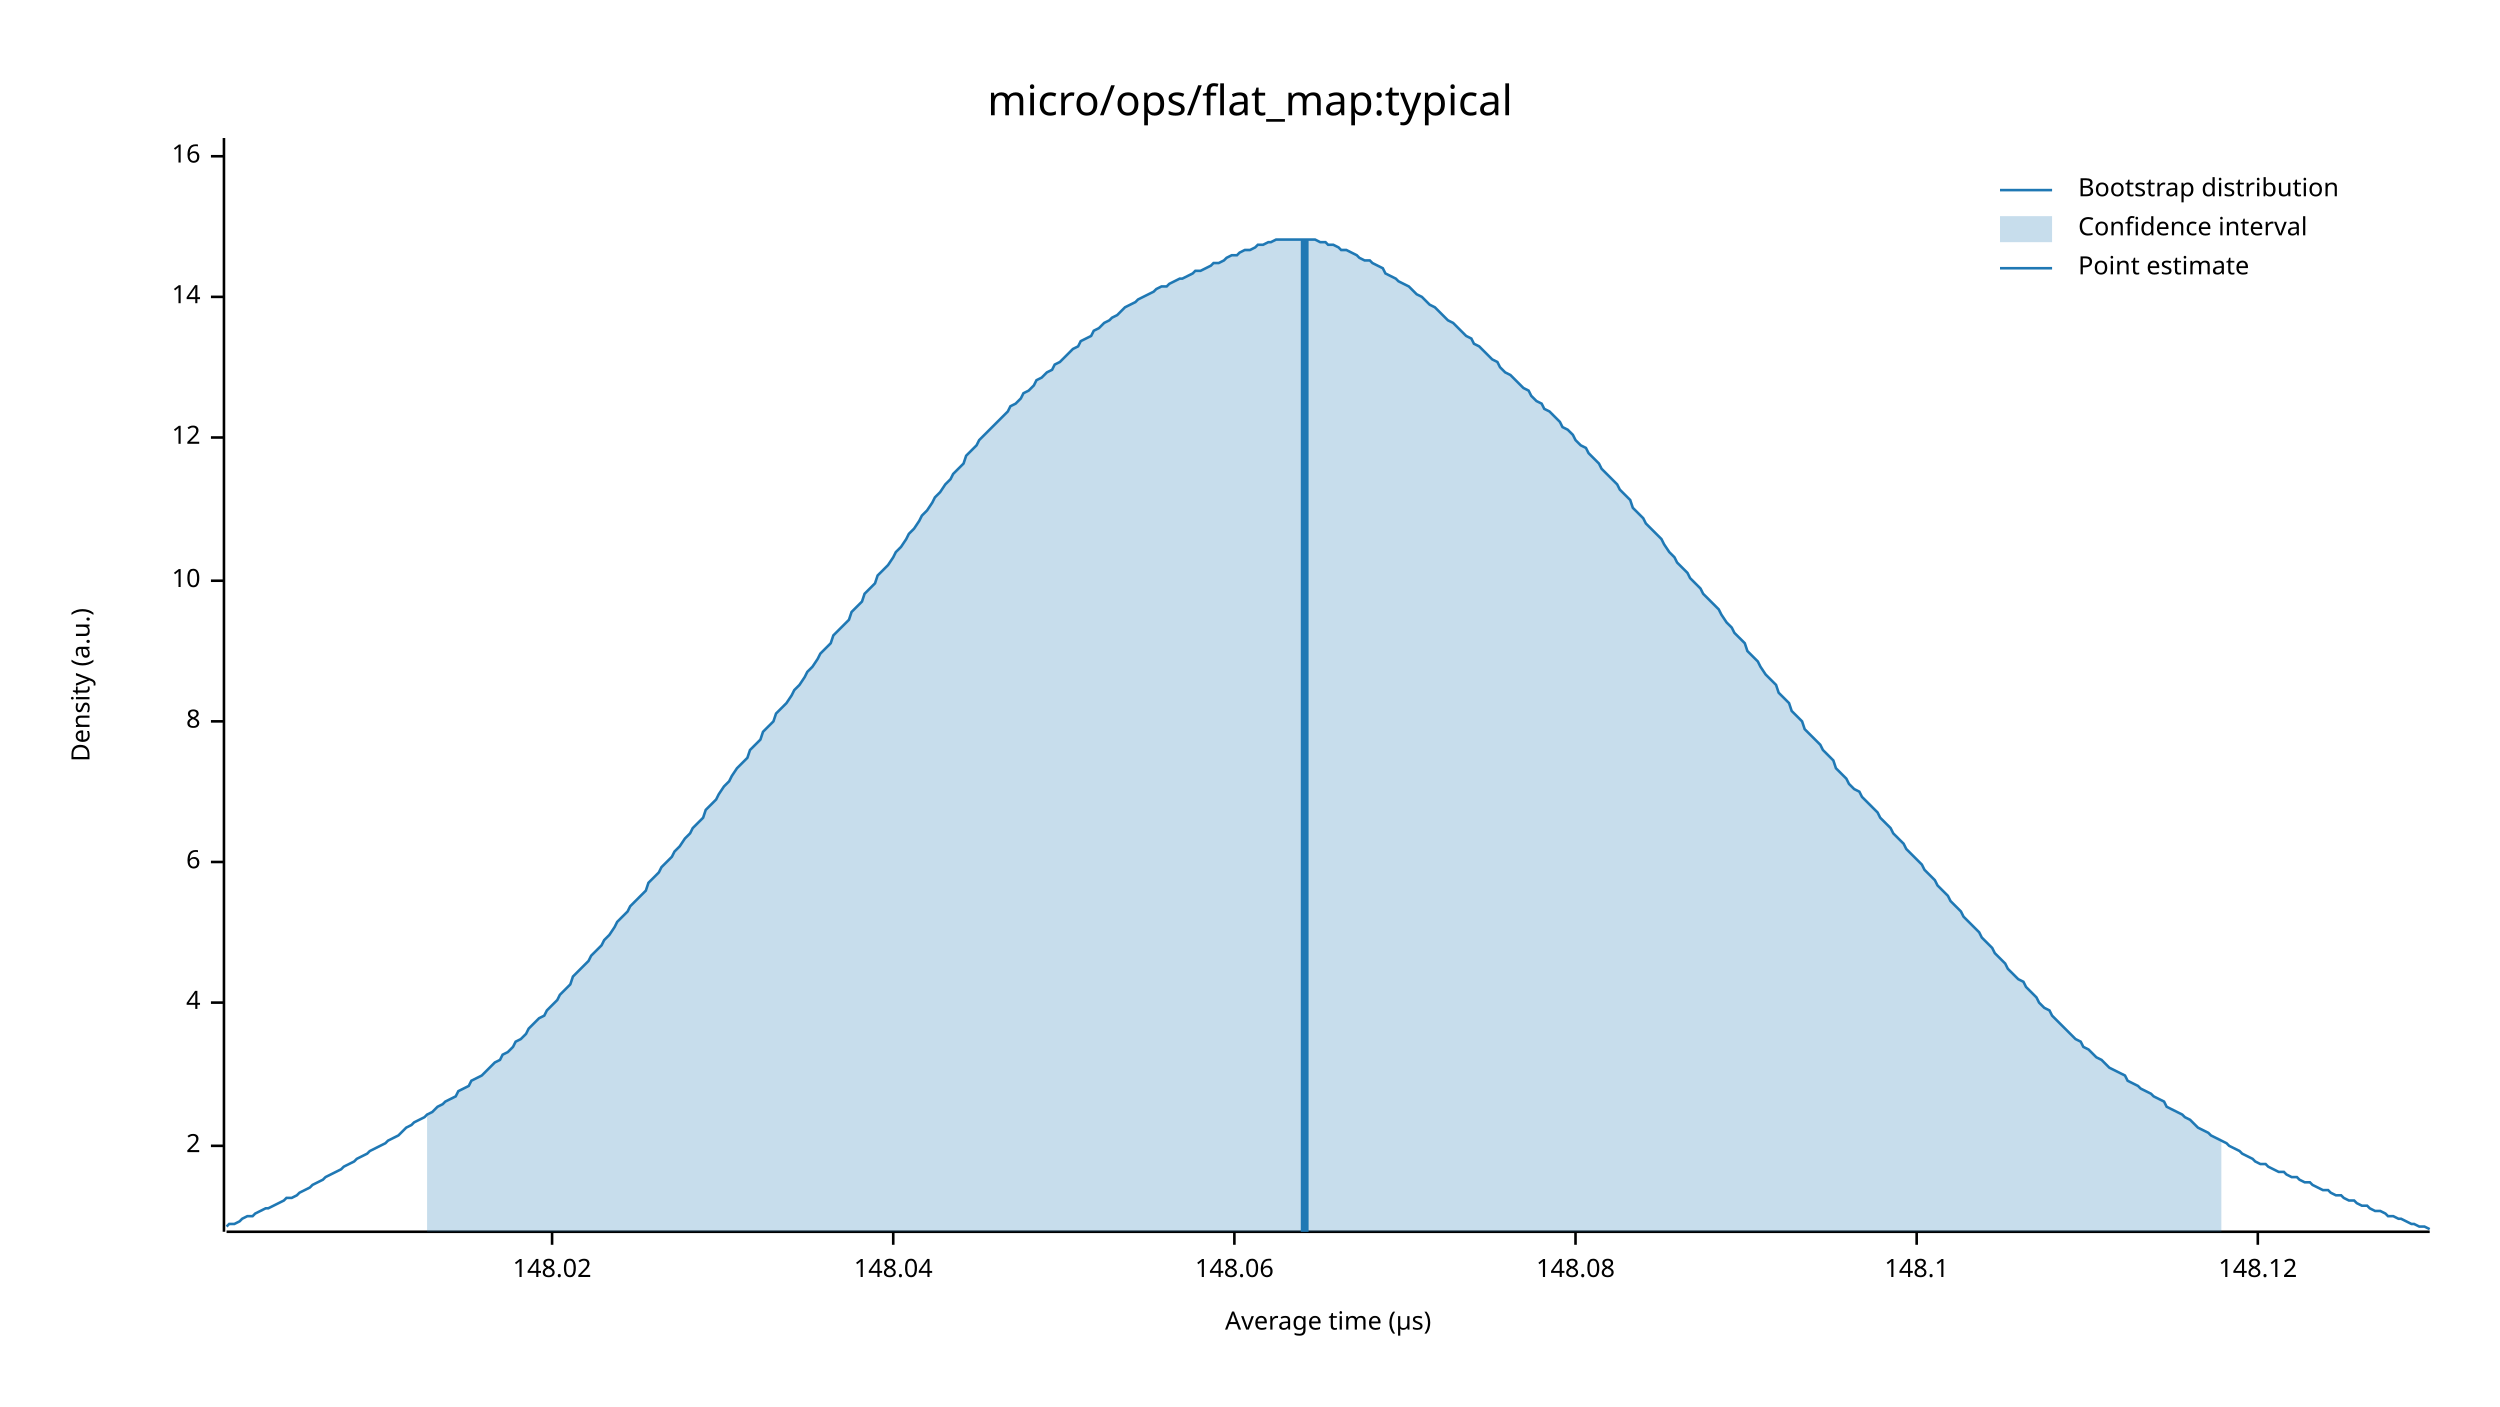
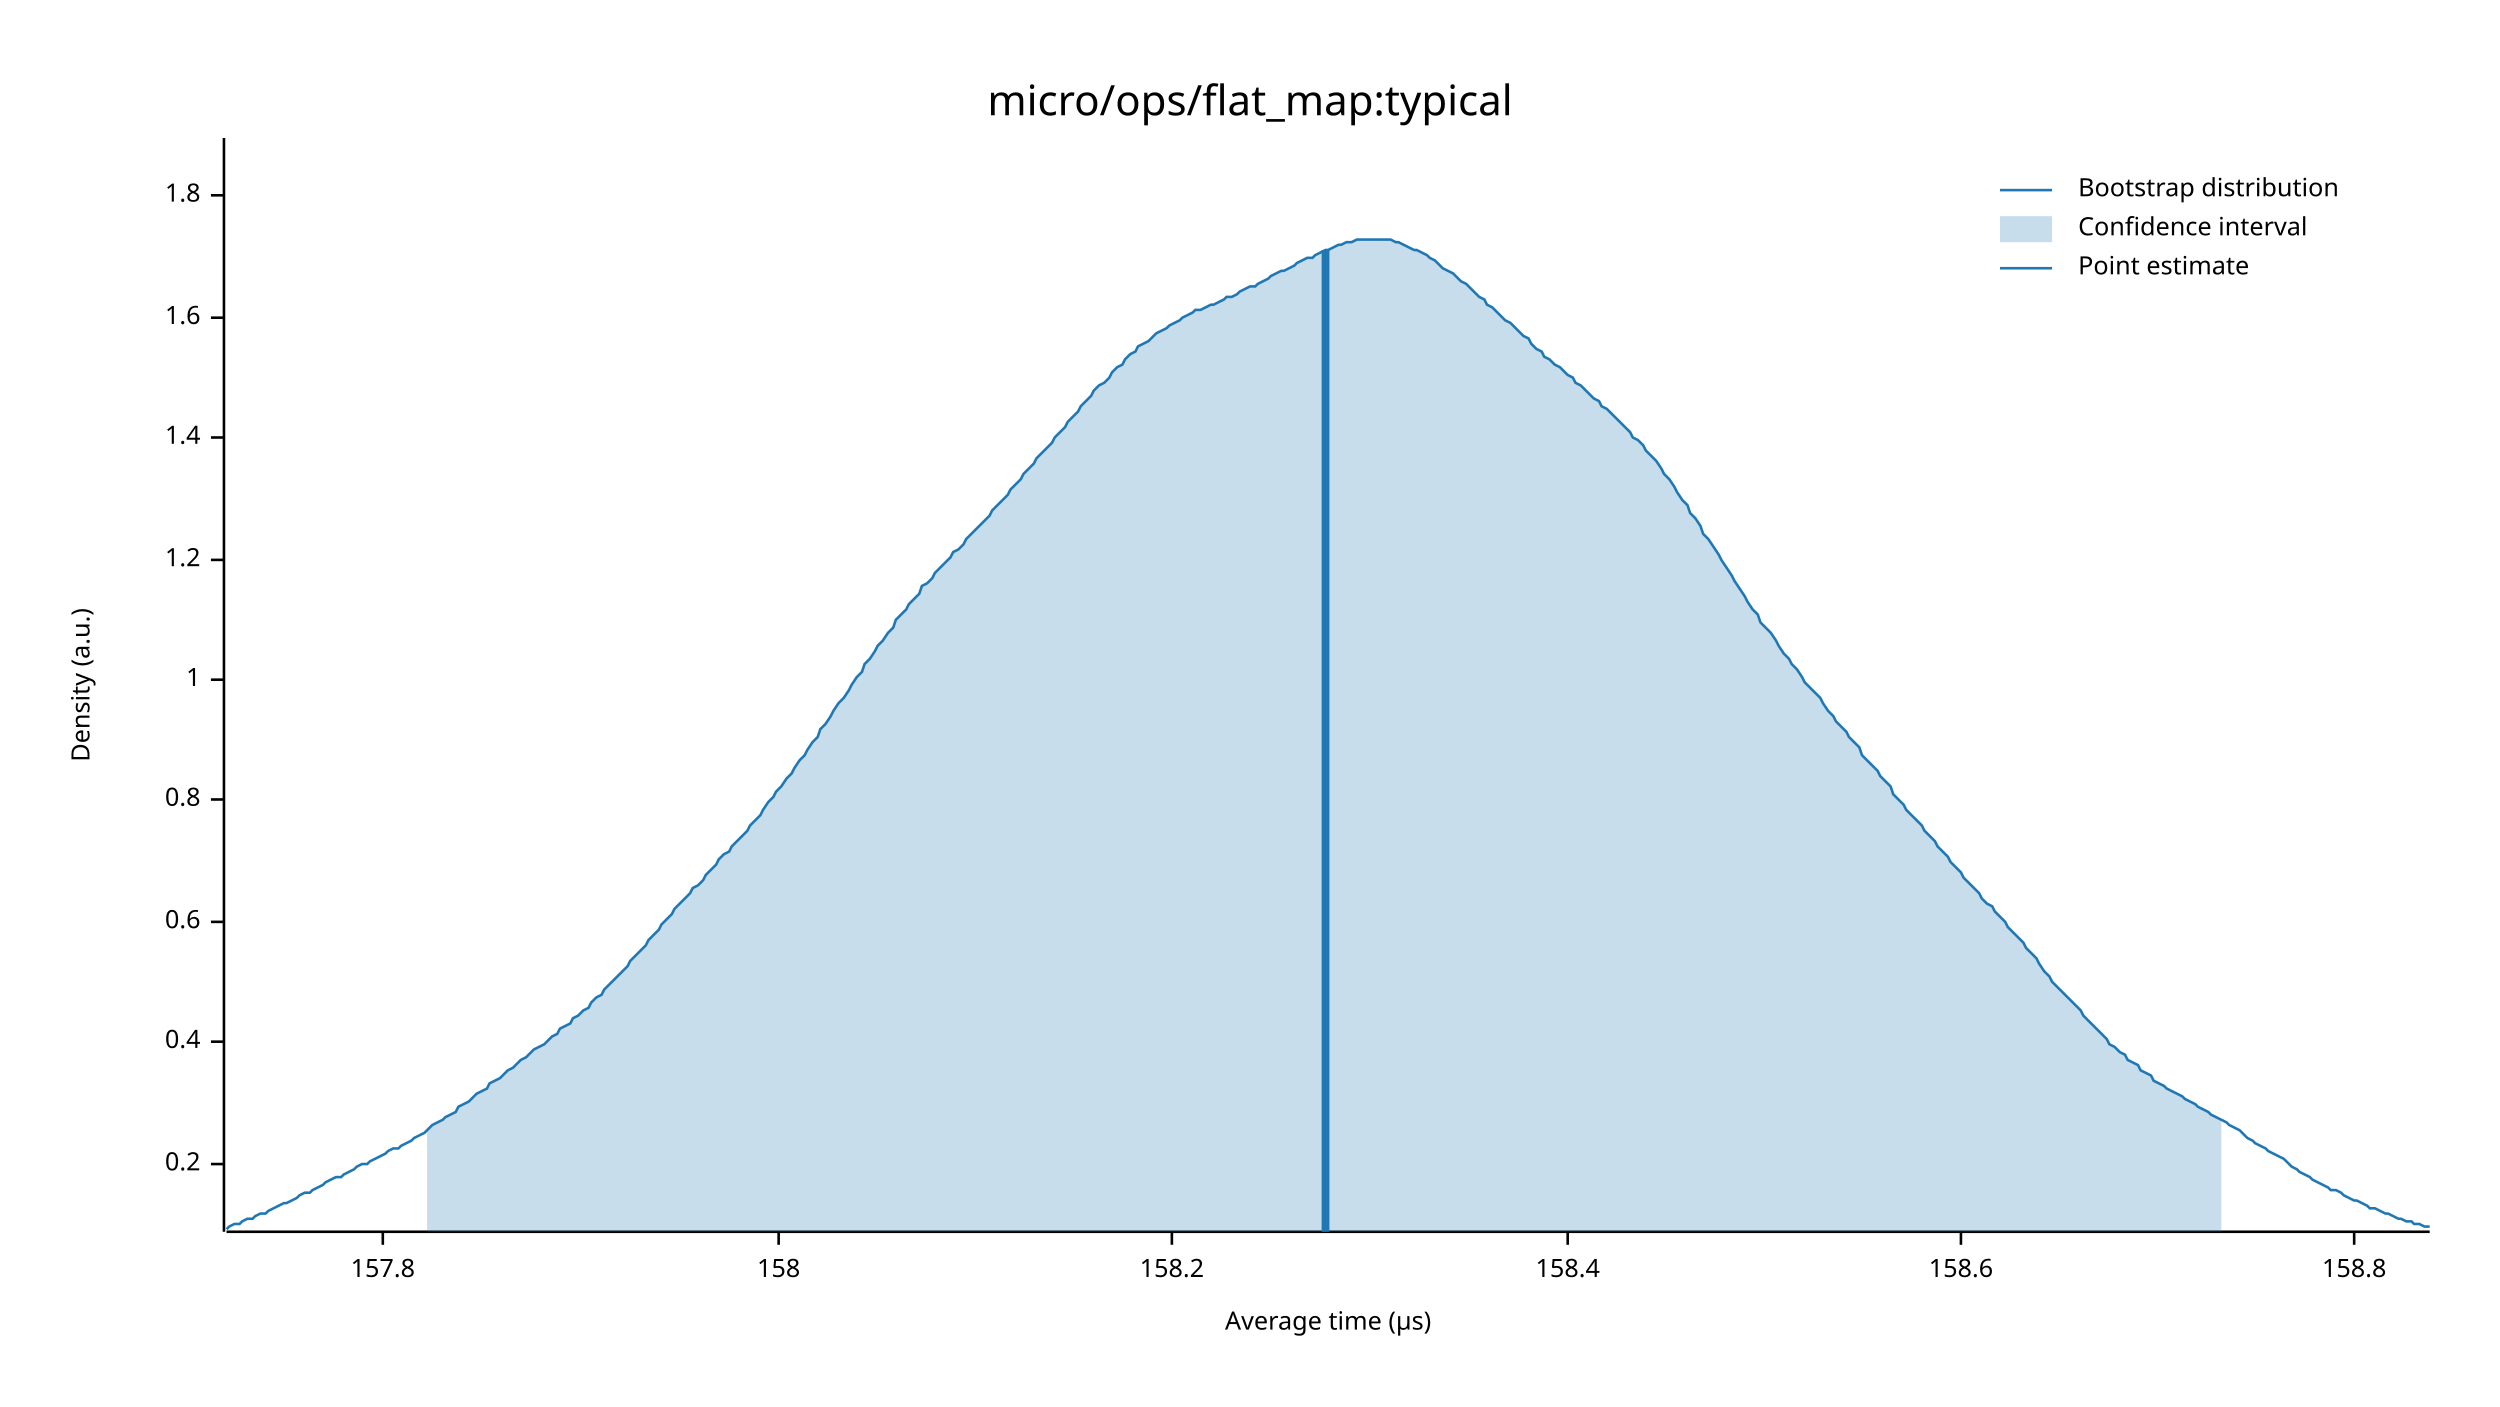
<svg xmlns="http://www.w3.org/2000/svg" width="960" height="540" viewBox="0 0 960 540">
  <text x="480" y="32" dy="0.76em" text-anchor="middle" font-family="sans-serif" font-size="16.129" opacity="1" fill="#000000">
micro/ops/flat_map:typical
</text>
  <text x="27" y="263" dy="0.76em" text-anchor="middle" font-family="sans-serif" font-size="9.677" opacity="1" fill="#000000" transform="rotate(270, 27, 263)">
Density (a.u.)
</text>
  <text x="510" y="513" dy="-0.5ex" text-anchor="middle" font-family="sans-serif" font-size="9.677" opacity="1" fill="#000000">
Average time (µs)
</text>
  <polyline fill="none" opacity="1" stroke="#000000" stroke-width="1" points="86,53 86,473 " />
-   <text x="77" y="440" dy="0.5ex" text-anchor="end" font-family="sans-serif" font-size="9.677" opacity="1" fill="#000000">
- 2
+   <text x="77" y="447" dy="0.5ex" text-anchor="end" font-family="sans-serif" font-size="9.677" opacity="1" fill="#000000">
+ 0.2
</text>
-   <polyline fill="none" opacity="1" stroke="#000000" stroke-width="1" points="81,440 86,440 " />
-   <text x="77" y="385" dy="0.5ex" text-anchor="end" font-family="sans-serif" font-size="9.677" opacity="1" fill="#000000">
- 4
+   <polyline fill="none" opacity="1" stroke="#000000" stroke-width="1" points="81,447 86,447 " />
+   <text x="77" y="400" dy="0.5ex" text-anchor="end" font-family="sans-serif" font-size="9.677" opacity="1" fill="#000000">
+ 0.4
</text>
-   <polyline fill="none" opacity="1" stroke="#000000" stroke-width="1" points="81,385 86,385 " />
-   <text x="77" y="331" dy="0.5ex" text-anchor="end" font-family="sans-serif" font-size="9.677" opacity="1" fill="#000000">
- 6
+   <polyline fill="none" opacity="1" stroke="#000000" stroke-width="1" points="81,400 86,400 " />
+   <text x="77" y="354" dy="0.5ex" text-anchor="end" font-family="sans-serif" font-size="9.677" opacity="1" fill="#000000">
+ 0.6
</text>
-   <polyline fill="none" opacity="1" stroke="#000000" stroke-width="1" points="81,331 86,331 " />
-   <text x="77" y="277" dy="0.5ex" text-anchor="end" font-family="sans-serif" font-size="9.677" opacity="1" fill="#000000">
- 8
+   <polyline fill="none" opacity="1" stroke="#000000" stroke-width="1" points="81,354 86,354 " />
+   <text x="77" y="307" dy="0.5ex" text-anchor="end" font-family="sans-serif" font-size="9.677" opacity="1" fill="#000000">
+ 0.8
</text>
-   <polyline fill="none" opacity="1" stroke="#000000" stroke-width="1" points="81,277 86,277 " />
-   <text x="77" y="223" dy="0.5ex" text-anchor="end" font-family="sans-serif" font-size="9.677" opacity="1" fill="#000000">
- 10
+   <polyline fill="none" opacity="1" stroke="#000000" stroke-width="1" points="81,307 86,307 " />
+   <text x="77" y="261" dy="0.5ex" text-anchor="end" font-family="sans-serif" font-size="9.677" opacity="1" fill="#000000">
+ 1
</text>
-   <polyline fill="none" opacity="1" stroke="#000000" stroke-width="1" points="81,223 86,223 " />
+   <polyline fill="none" opacity="1" stroke="#000000" stroke-width="1" points="81,261 86,261 " />
+   <text x="77" y="215" dy="0.5ex" text-anchor="end" font-family="sans-serif" font-size="9.677" opacity="1" fill="#000000">
+ 1.2
+ </text>
+   <polyline fill="none" opacity="1" stroke="#000000" stroke-width="1" points="81,215 86,215 " />
  <text x="77" y="168" dy="0.5ex" text-anchor="end" font-family="sans-serif" font-size="9.677" opacity="1" fill="#000000">
- 12
+ 1.4
</text>
  <polyline fill="none" opacity="1" stroke="#000000" stroke-width="1" points="81,168 86,168 " />
-   <text x="77" y="114" dy="0.5ex" text-anchor="end" font-family="sans-serif" font-size="9.677" opacity="1" fill="#000000">
- 14
+   <text x="77" y="122" dy="0.5ex" text-anchor="end" font-family="sans-serif" font-size="9.677" opacity="1" fill="#000000">
+ 1.6
</text>
-   <polyline fill="none" opacity="1" stroke="#000000" stroke-width="1" points="81,114 86,114 " />
-   <text x="77" y="60" dy="0.5ex" text-anchor="end" font-family="sans-serif" font-size="9.677" opacity="1" fill="#000000">
- 16
+   <polyline fill="none" opacity="1" stroke="#000000" stroke-width="1" points="81,122 86,122 " />
+   <text x="77" y="75" dy="0.5ex" text-anchor="end" font-family="sans-serif" font-size="9.677" opacity="1" fill="#000000">
+ 1.8
</text>
-   <polyline fill="none" opacity="1" stroke="#000000" stroke-width="1" points="81,60 86,60 " />
+   <polyline fill="none" opacity="1" stroke="#000000" stroke-width="1" points="81,75 86,75 " />
  <polyline fill="none" opacity="1" stroke="#000000" stroke-width="1" points="87,473 933,473 " />
-   <text x="212" y="483" dy="0.76em" text-anchor="middle" font-family="sans-serif" font-size="9.677" opacity="1" fill="#000000">
- 148.02
+   <text x="147" y="483" dy="0.76em" text-anchor="middle" font-family="sans-serif" font-size="9.677" opacity="1" fill="#000000">
+ 157.8
</text>
-   <polyline fill="none" opacity="1" stroke="#000000" stroke-width="1" points="212,473 212,478 " />
-   <text x="343" y="483" dy="0.76em" text-anchor="middle" font-family="sans-serif" font-size="9.677" opacity="1" fill="#000000">
- 148.04
+   <polyline fill="none" opacity="1" stroke="#000000" stroke-width="1" points="147,473 147,478 " />
+   <text x="299" y="483" dy="0.76em" text-anchor="middle" font-family="sans-serif" font-size="9.677" opacity="1" fill="#000000">
+ 158
</text>
-   <polyline fill="none" opacity="1" stroke="#000000" stroke-width="1" points="343,473 343,478 " />
-   <text x="474" y="483" dy="0.76em" text-anchor="middle" font-family="sans-serif" font-size="9.677" opacity="1" fill="#000000">
- 148.06
+   <polyline fill="none" opacity="1" stroke="#000000" stroke-width="1" points="299,473 299,478 " />
+   <text x="450" y="483" dy="0.76em" text-anchor="middle" font-family="sans-serif" font-size="9.677" opacity="1" fill="#000000">
+ 158.2
</text>
-   <polyline fill="none" opacity="1" stroke="#000000" stroke-width="1" points="474,473 474,478 " />
-   <text x="605" y="483" dy="0.76em" text-anchor="middle" font-family="sans-serif" font-size="9.677" opacity="1" fill="#000000">
- 148.08
+   <polyline fill="none" opacity="1" stroke="#000000" stroke-width="1" points="450,473 450,478 " />
+   <text x="602" y="483" dy="0.76em" text-anchor="middle" font-family="sans-serif" font-size="9.677" opacity="1" fill="#000000">
+ 158.4
</text>
-   <polyline fill="none" opacity="1" stroke="#000000" stroke-width="1" points="605,473 605,478 " />
-   <text x="736" y="483" dy="0.76em" text-anchor="middle" font-family="sans-serif" font-size="9.677" opacity="1" fill="#000000">
- 148.1
+   <polyline fill="none" opacity="1" stroke="#000000" stroke-width="1" points="602,473 602,478 " />
+   <text x="753" y="483" dy="0.76em" text-anchor="middle" font-family="sans-serif" font-size="9.677" opacity="1" fill="#000000">
+ 158.6
</text>
-   <polyline fill="none" opacity="1" stroke="#000000" stroke-width="1" points="736,473 736,478 " />
-   <text x="867" y="483" dy="0.76em" text-anchor="middle" font-family="sans-serif" font-size="9.677" opacity="1" fill="#000000">
- 148.12
+   <polyline fill="none" opacity="1" stroke="#000000" stroke-width="1" points="753,473 753,478 " />
+   <text x="904" y="483" dy="0.76em" text-anchor="middle" font-family="sans-serif" font-size="9.677" opacity="1" fill="#000000">
+ 158.8
</text>
-   <polyline fill="none" opacity="1" stroke="#000000" stroke-width="1" points="867,473 867,478 " />
-   <polyline fill="none" opacity="1" stroke="#1F78B4" stroke-width="1" points="87,471 88,470 90,470 92,469 93,468 95,467 97,467 98,466 100,465 102,464 103,464 105,463 107,462 109,461 110,460 112,460 114,459 115,458 117,457 119,456 120,455 122,454 124,453 125,452 127,451 129,450 131,449 132,448 134,447 136,446 137,445 139,444 141,443 142,442 144,441 146,440 148,439 149,438 151,437 153,436 154,435 156,433 158,432 159,431 161,430 163,429 164,428 166,427 168,425 170,424 171,423 173,422 175,421 176,419 178,418 180,417 181,415 183,414 185,413 187,411 188,410 190,408 192,407 193,405 195,404 197,402 198,400 200,399 202,397 203,395 205,393 207,391 209,390 210,388 212,386 214,384 215,382 217,380 219,378 220,375 222,373 224,371 226,369 227,367 229,365 231,363 232,361 234,359 236,356 237,354 239,352 241,350 242,348 244,346 246,344 248,342 249,339 251,337 253,335 254,333 256,331 258,329 259,327 261,325 263,322 265,320 266,318 268,316 270,314 271,311 273,309 275,307 276,305 278,302 280,300 281,298 283,295 285,293 287,291 288,288 290,286 292,284 293,281 295,279 297,277 298,274 300,272 302,270 304,267 305,265 307,263 309,260 310,258 312,256 314,253 315,251 317,249 319,247 320,244 322,242 324,240 326,238 327,235 329,233 331,231 332,228 334,226 336,224 337,221 339,219 341,217 343,214 344,212 346,210 348,207 349,205 351,203 353,200 354,198 356,196 358,193 359,191 361,189 363,186 365,184 366,182 368,180 370,178 371,175 373,173 375,171 376,169 378,167 380,165 381,164 383,162 385,160 387,158 388,156 390,155 392,153 393,151 395,150 397,148 398,146 400,145 402,143 404,142 405,140 407,139 409,137 410,136 412,134 414,133 415,131 417,130 419,129 420,127 422,126 424,124 426,123 427,122 429,121 431,119 432,118 434,117 436,116 437,115 439,114 441,113 443,112 444,111 446,110 448,110 449,109 451,108 453,107 454,107 456,106 458,105 459,104 461,104 463,103 465,102 466,101 468,101 470,100 471,99 473,98 475,98 476,97 478,96 480,96 482,95 483,94 485,94 487,93 488,93 490,92 492,92 493,92 495,92 497,92 498,92 500,92 502,92 504,92 505,92 507,93 509,93 510,94 512,94 514,95 515,96 517,96 519,97 521,98 522,99 524,100 526,100 527,101 529,102 531,103 532,105 534,106 536,107 537,108 539,109 541,110 543,112 544,113 546,114 548,116 549,117 551,118 553,120 554,121 556,123 558,124 560,126 561,127 563,129 565,130 566,132 568,133 570,135 571,136 573,138 575,139 576,141 578,143 580,144 582,146 583,147 585,149 587,150 588,152 590,154 592,155 593,157 595,158 597,160 599,162 600,164 602,165 604,167 605,169 607,171 609,172 610,174 612,176 614,178 615,180 617,182 619,184 621,186 622,188 624,190 626,192 627,195 629,197 631,199 632,201 634,203 636,205 638,207 639,209 641,212 643,214 644,216 646,218 648,220 649,222 651,224 653,226 654,228 656,230 658,232 660,234 661,236 663,239 665,241 666,243 668,245 670,247 671,250 673,252 675,254 676,256 678,259 680,261 682,263 683,266 685,268 687,270 688,273 690,275 692,277 693,280 695,282 697,284 699,286 700,288 702,290 704,292 705,295 707,297 709,299 710,301 712,303 714,304 715,306 717,308 719,310 721,312 722,314 724,316 726,318 727,320 729,322 731,324 732,326 734,328 736,330 738,332 739,334 741,336 743,338 744,340 746,342 748,344 749,346 751,348 753,350 754,352 756,354 758,356 760,358 761,360 763,362 765,364 766,366 768,368 770,370 771,372 773,374 775,376 777,377 778,379 780,381 782,383 783,385 785,387 787,388 788,390 790,392 792,394 793,395 795,397 797,399 799,400 800,402 802,403 804,405 805,406 807,407 809,409 810,410 812,411 814,412 816,413 817,415 819,416 821,417 822,418 824,419 826,420 827,421 829,422 831,423 832,425 834,426 836,427 838,428 839,429 841,430 843,432 844,433 846,434 848,435 849,436 851,437 853,438 855,439 856,440 858,441 860,442 861,443 863,444 865,445 866,446 868,447 870,447 871,448 873,449 875,450 877,450 878,451 880,452 882,452 883,453 885,454 887,454 888,455 890,456 892,457 894,457 895,458 897,459 899,459 900,460 902,461 904,461 905,462 907,463 909,463 910,464 912,465 914,465 916,466 917,467 919,467 921,468 922,468 924,469 926,470 927,470 929,471 931,471 933,472 " />
-   <polygon opacity="0.25" fill="#1F78B4" points="164,428 166,427 168,425 170,424 171,423 173,422 175,421 176,419 178,418 180,417 181,415 183,414 185,413 187,411 188,410 190,408 192,407 193,405 195,404 197,402 198,400 200,399 202,397 203,395 205,393 207,391 209,390 210,388 212,386 214,384 215,382 217,380 219,378 220,375 222,373 224,371 226,369 227,367 229,365 231,363 232,361 234,359 236,356 237,354 239,352 241,350 242,348 244,346 246,344 248,342 249,339 251,337 253,335 254,333 256,331 258,329 259,327 261,325 263,322 265,320 266,318 268,316 270,314 271,311 273,309 275,307 276,305 278,302 280,300 281,298 283,295 285,293 287,291 288,288 290,286 292,284 293,281 295,279 297,277 298,274 300,272 302,270 304,267 305,265 307,263 309,260 310,258 312,256 314,253 315,251 317,249 319,247 320,244 322,242 324,240 326,238 327,235 329,233 331,231 332,228 334,226 336,224 337,221 339,219 341,217 343,214 344,212 346,210 348,207 349,205 351,203 353,200 354,198 356,196 358,193 359,191 361,189 363,186 365,184 366,182 368,180 370,178 371,175 373,173 375,171 376,169 378,167 380,165 381,164 383,162 385,160 387,158 388,156 390,155 392,153 393,151 395,150 397,148 398,146 400,145 402,143 404,142 405,140 407,139 409,137 410,136 412,134 414,133 415,131 417,130 419,129 420,127 422,126 424,124 426,123 427,122 429,121 431,119 432,118 434,117 436,116 437,115 439,114 441,113 443,112 444,111 446,110 448,110 449,109 451,108 453,107 454,107 456,106 458,105 459,104 461,104 463,103 465,102 466,101 468,101 470,100 471,99 473,98 475,98 476,97 478,96 480,96 482,95 483,94 485,94 487,93 488,93 490,92 492,92 493,92 495,92 497,92 498,92 500,92 502,92 504,92 505,92 507,93 509,93 510,94 512,94 514,95 515,96 517,96 519,97 521,98 522,99 524,100 526,100 527,101 529,102 531,103 532,105 534,106 536,107 537,108 539,109 541,110 543,112 544,113 546,114 548,116 549,117 551,118 553,120 554,121 556,123 558,124 560,126 561,127 563,129 565,130 566,132 568,133 570,135 571,136 573,138 575,139 576,141 578,143 580,144 582,146 583,147 585,149 587,150 588,152 590,154 592,155 593,157 595,158 597,160 599,162 600,164 602,165 604,167 605,169 607,171 609,172 610,174 612,176 614,178 615,180 617,182 619,184 621,186 622,188 624,190 626,192 627,195 629,197 631,199 632,201 634,203 636,205 638,207 639,209 641,212 643,214 644,216 646,218 648,220 649,222 651,224 653,226 654,228 656,230 658,232 660,234 661,236 663,239 665,241 666,243 668,245 670,247 671,250 673,252 675,254 676,256 678,259 680,261 682,263 683,266 685,268 687,270 688,273 690,275 692,277 693,280 695,282 697,284 699,286 700,288 702,290 704,292 705,295 707,297 709,299 710,301 712,303 714,304 715,306 717,308 719,310 721,312 722,314 724,316 726,318 727,320 729,322 731,324 732,326 734,328 736,330 738,332 739,334 741,336 743,338 744,340 746,342 748,344 749,346 751,348 753,350 754,352 756,354 758,356 760,358 761,360 763,362 765,364 766,366 768,368 770,370 771,372 773,374 775,376 777,377 778,379 780,381 782,383 783,385 785,387 787,388 788,390 790,392 792,394 793,395 795,397 797,399 799,400 800,402 802,403 804,405 805,406 807,407 809,409 810,410 812,411 814,412 816,413 817,415 819,416 821,417 822,418 824,419 826,420 827,421 829,422 831,423 832,425 834,426 836,427 838,428 839,429 841,430 843,432 844,433 846,434 848,435 849,436 851,437 853,438 853,473 164,473 " />
-   <polyline fill="none" opacity="1" stroke="#1F78B4" stroke-width="3" points="501,473 501,92 " />
+   <polyline fill="none" opacity="1" stroke="#000000" stroke-width="1" points="904,473 904,478 " />
+   <polyline fill="none" opacity="1" stroke="#1F78B4" stroke-width="1" points="87,472 88,471 90,470 92,470 93,469 95,468 97,468 98,467 100,466 102,466 103,465 105,464 107,463 109,462 110,462 112,461 114,460 115,459 117,458 119,458 120,457 122,456 124,455 125,454 127,453 129,452 131,452 132,451 134,450 136,449 137,448 139,447 141,447 142,446 144,445 146,444 148,443 149,442 151,441 153,441 154,440 156,439 158,438 159,437 161,436 163,435 164,434 166,432 168,431 170,430 171,429 173,428 175,427 176,425 178,424 180,423 181,422 183,420 185,419 187,418 188,416 190,415 192,414 193,413 195,411 197,410 198,409 200,407 202,406 203,405 205,403 207,402 209,401 210,400 212,398 214,397 215,395 217,394 219,393 220,391 222,390 224,388 226,387 227,385 229,383 231,382 232,380 234,378 236,376 237,375 239,373 241,371 242,369 244,367 246,365 248,363 249,361 251,359 253,357 254,355 256,353 258,351 259,349 261,347 263,345 265,343 266,341 268,340 270,338 271,336 273,334 275,332 276,330 278,328 280,327 281,325 283,323 285,321 287,319 288,317 290,315 292,313 293,311 295,308 297,306 298,304 300,302 302,299 304,297 305,295 307,292 309,290 310,288 312,285 314,283 315,280 317,278 319,275 320,273 322,270 324,268 326,265 327,263 329,260 331,258 332,255 334,253 336,250 337,248 339,246 341,243 343,241 344,238 346,236 348,234 349,232 351,230 353,228 354,225 356,224 358,222 359,220 361,218 363,216 365,214 366,212 368,211 370,209 371,207 373,205 375,203 376,202 378,200 380,198 381,196 383,194 385,192 387,190 388,188 390,186 392,184 393,182 395,180 397,178 398,176 400,174 402,172 404,170 405,168 407,166 409,164 410,162 412,160 414,158 415,156 417,154 419,152 420,150 422,148 424,147 426,145 427,143 429,141 431,140 432,138 434,136 436,135 437,133 439,132 441,131 443,129 444,128 446,127 448,126 449,125 451,124 453,123 454,122 456,121 458,120 459,119 461,119 463,118 465,117 466,117 468,116 470,115 471,114 473,114 475,113 476,112 478,111 480,110 482,110 483,109 485,108 487,107 488,106 490,105 492,104 493,104 495,103 497,102 498,101 500,100 502,99 504,99 505,98 507,97 509,96 510,96 512,95 514,94 515,94 517,93 519,93 521,92 522,92 524,92 526,92 527,92 529,92 531,92 532,92 534,92 536,93 537,93 539,94 541,95 543,96 544,96 546,97 548,98 549,99 551,100 553,102 554,103 556,104 558,105 560,107 561,108 563,109 565,111 566,112 568,114 570,115 571,117 573,118 575,120 576,121 578,123 580,124 582,126 583,127 585,129 587,130 588,132 590,134 592,135 593,137 595,138 597,140 599,141 600,142 602,144 604,145 605,147 607,148 609,150 610,151 612,153 614,154 615,156 617,157 619,159 621,161 622,162 624,164 626,166 627,168 629,169 631,171 632,173 634,175 636,177 638,180 639,182 641,184 643,187 644,189 646,192 648,194 649,197 651,199 653,202 654,205 656,207 658,210 660,213 661,215 663,218 665,221 666,223 668,226 670,229 671,231 673,234 675,236 676,239 678,241 680,243 682,246 683,248 685,251 687,253 688,255 690,257 692,260 693,262 695,264 697,266 699,268 700,270 702,273 704,275 705,277 707,279 709,281 710,283 712,285 714,287 715,290 717,292 719,294 721,296 722,298 724,300 726,302 727,305 729,307 731,309 732,311 734,313 736,315 738,317 739,319 741,321 743,323 744,325 746,327 748,329 749,331 751,333 753,335 754,337 756,339 758,341 760,343 761,345 763,347 765,348 766,350 768,352 770,354 771,356 773,358 775,360 777,362 778,364 780,366 782,368 783,370 785,373 787,375 788,377 790,379 792,381 793,382 795,384 797,386 799,388 800,390 802,392 804,394 805,395 807,397 809,399 810,401 812,402 814,404 816,405 817,407 819,408 821,409 822,411 824,412 826,413 827,415 829,416 831,417 832,418 834,419 836,420 838,421 839,422 841,423 843,424 844,425 846,426 848,427 849,428 851,429 853,430 855,431 856,432 858,433 860,434 861,435 863,437 865,438 866,439 868,440 870,441 871,442 873,443 875,444 877,445 878,446 880,448 882,449 883,450 885,451 887,452 888,453 890,454 892,455 894,456 895,457 897,457 899,458 900,459 902,460 904,461 905,461 907,462 909,463 910,464 912,464 914,465 916,466 917,466 919,467 921,468 922,468 924,469 926,469 927,470 929,470 931,471 933,471 " />
+   <polygon opacity="0.25" fill="#1F78B4" points="164,434 166,432 168,431 170,430 171,429 173,428 175,427 176,425 178,424 180,423 181,422 183,420 185,419 187,418 188,416 190,415 192,414 193,413 195,411 197,410 198,409 200,407 202,406 203,405 205,403 207,402 209,401 210,400 212,398 214,397 215,395 217,394 219,393 220,391 222,390 224,388 226,387 227,385 229,383 231,382 232,380 234,378 236,376 237,375 239,373 241,371 242,369 244,367 246,365 248,363 249,361 251,359 253,357 254,355 256,353 258,351 259,349 261,347 263,345 265,343 266,341 268,340 270,338 271,336 273,334 275,332 276,330 278,328 280,327 281,325 283,323 285,321 287,319 288,317 290,315 292,313 293,311 295,308 297,306 298,304 300,302 302,299 304,297 305,295 307,292 309,290 310,288 312,285 314,283 315,280 317,278 319,275 320,273 322,270 324,268 326,265 327,263 329,260 331,258 332,255 334,253 336,250 337,248 339,246 341,243 343,241 344,238 346,236 348,234 349,232 351,230 353,228 354,225 356,224 358,222 359,220 361,218 363,216 365,214 366,212 368,211 370,209 371,207 373,205 375,203 376,202 378,200 380,198 381,196 383,194 385,192 387,190 388,188 390,186 392,184 393,182 395,180 397,178 398,176 400,174 402,172 404,170 405,168 407,166 409,164 410,162 412,160 414,158 415,156 417,154 419,152 420,150 422,148 424,147 426,145 427,143 429,141 431,140 432,138 434,136 436,135 437,133 439,132 441,131 443,129 444,128 446,127 448,126 449,125 451,124 453,123 454,122 456,121 458,120 459,119 461,119 463,118 465,117 466,117 468,116 470,115 471,114 473,114 475,113 476,112 478,111 480,110 482,110 483,109 485,108 487,107 488,106 490,105 492,104 493,104 495,103 497,102 498,101 500,100 502,99 504,99 505,98 507,97 509,96 510,96 512,95 514,94 515,94 517,93 519,93 521,92 522,92 524,92 526,92 527,92 529,92 531,92 532,92 534,92 536,93 537,93 539,94 541,95 543,96 544,96 546,97 548,98 549,99 551,100 553,102 554,103 556,104 558,105 560,107 561,108 563,109 565,111 566,112 568,114 570,115 571,117 573,118 575,120 576,121 578,123 580,124 582,126 583,127 585,129 587,130 588,132 590,134 592,135 593,137 595,138 597,140 599,141 600,142 602,144 604,145 605,147 607,148 609,150 610,151 612,153 614,154 615,156 617,157 619,159 621,161 622,162 624,164 626,166 627,168 629,169 631,171 632,173 634,175 636,177 638,180 639,182 641,184 643,187 644,189 646,192 648,194 649,197 651,199 653,202 654,205 656,207 658,210 660,213 661,215 663,218 665,221 666,223 668,226 670,229 671,231 673,234 675,236 676,239 678,241 680,243 682,246 683,248 685,251 687,253 688,255 690,257 692,260 693,262 695,264 697,266 699,268 700,270 702,273 704,275 705,277 707,279 709,281 710,283 712,285 714,287 715,290 717,292 719,294 721,296 722,298 724,300 726,302 727,305 729,307 731,309 732,311 734,313 736,315 738,317 739,319 741,321 743,323 744,325 746,327 748,329 749,331 751,333 753,335 754,337 756,339 758,341 760,343 761,345 763,347 765,348 766,350 768,352 770,354 771,356 773,358 775,360 777,362 778,364 780,366 782,368 783,370 785,373 787,375 788,377 790,379 792,381 793,382 795,384 797,386 799,388 800,390 802,392 804,394 805,395 807,397 809,399 810,401 812,402 814,404 816,405 817,407 819,408 821,409 822,411 824,412 826,413 827,415 829,416 831,417 832,418 834,419 836,420 838,421 839,422 841,423 843,424 844,425 846,426 848,427 849,428 851,429 853,430 853,473 164,473 " />
+   <polyline fill="none" opacity="1" stroke="#1F78B4" stroke-width="3" points="509,473 509,96 " />
  <text x="798" y="68" dy="0.76em" text-anchor="start" font-family="sans-serif" font-size="9.677" opacity="1" fill="#000000">
Bootstrap distribution
</text>
  <text x="798" y="83" dy="0.76em" text-anchor="start" font-family="sans-serif" font-size="9.677" opacity="1" fill="#000000">
Confidence interval
</text>
  <text x="798" y="98" dy="0.76em" text-anchor="start" font-family="sans-serif" font-size="9.677" opacity="1" fill="#000000">
Point estimate
</text>
  <polyline fill="none" opacity="1" stroke="#1F78B4" stroke-width="1" points="768,73 788,73 " />
  <rect x="768" y="83" width="20" height="10" opacity="0.25" fill="#1F78B4" stroke="none" />
  <polyline fill="none" opacity="1" stroke="#1F78B4" stroke-width="1" points="768,103 788,103 " />
</svg>
